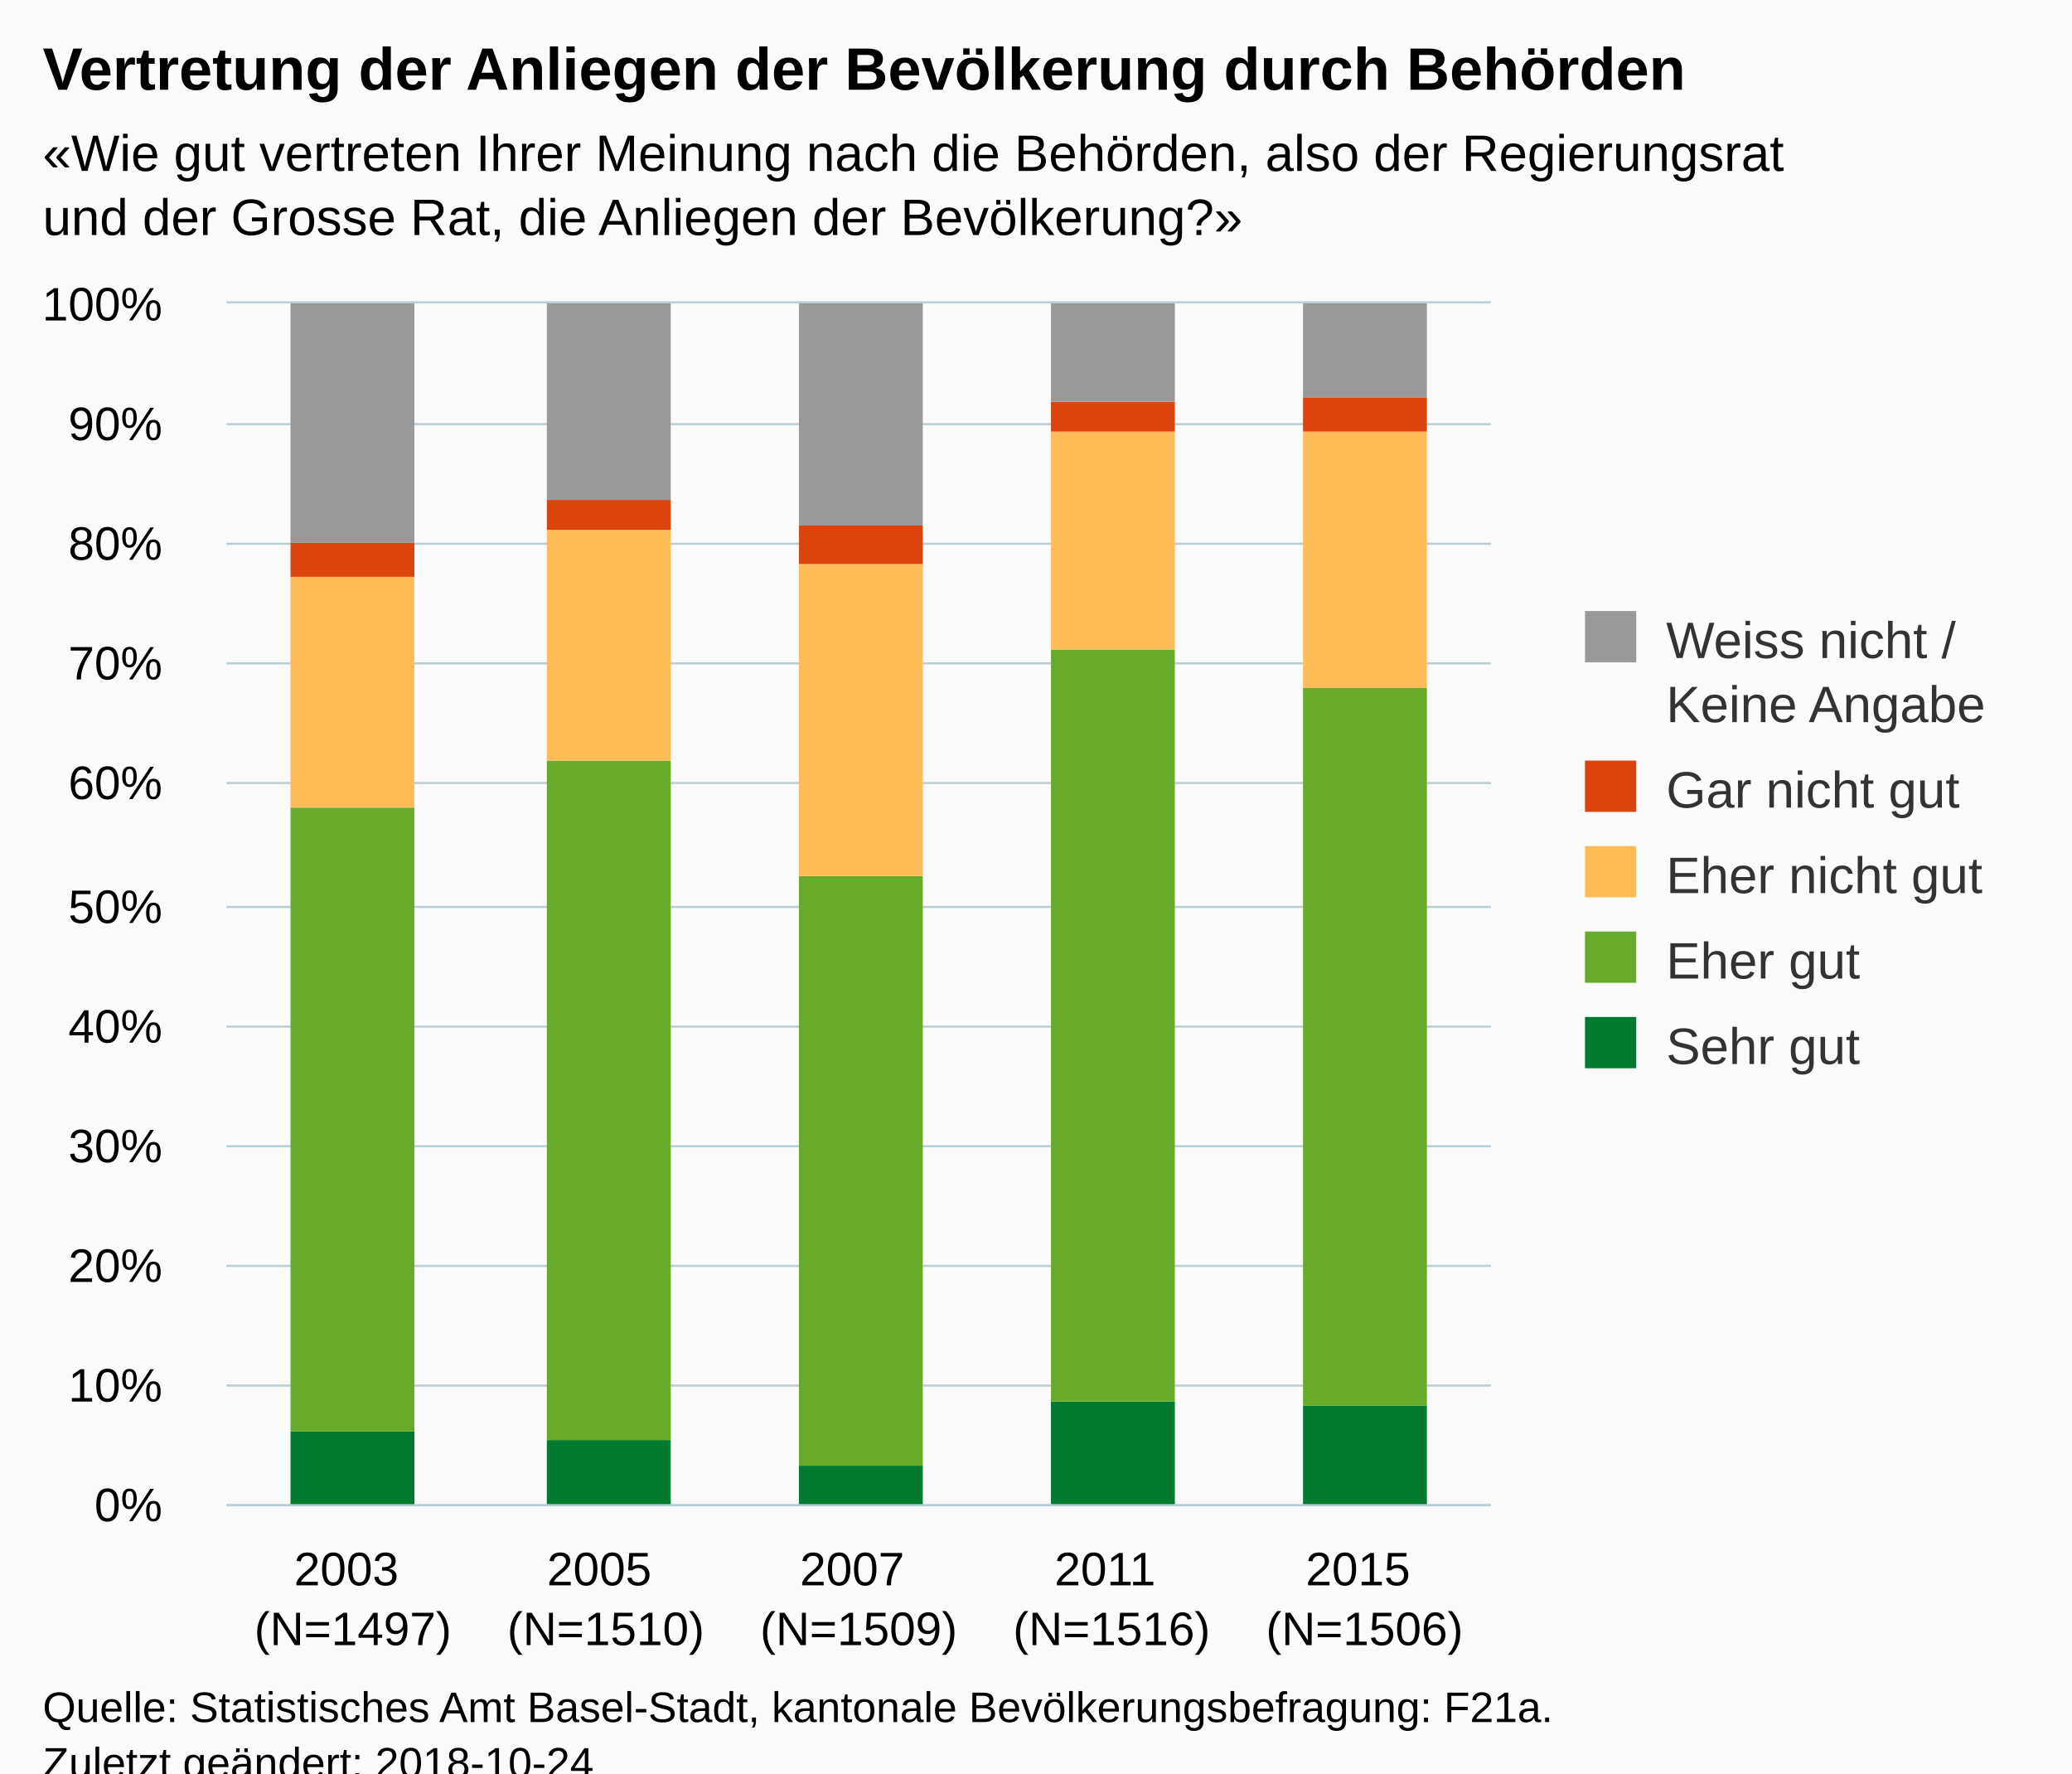
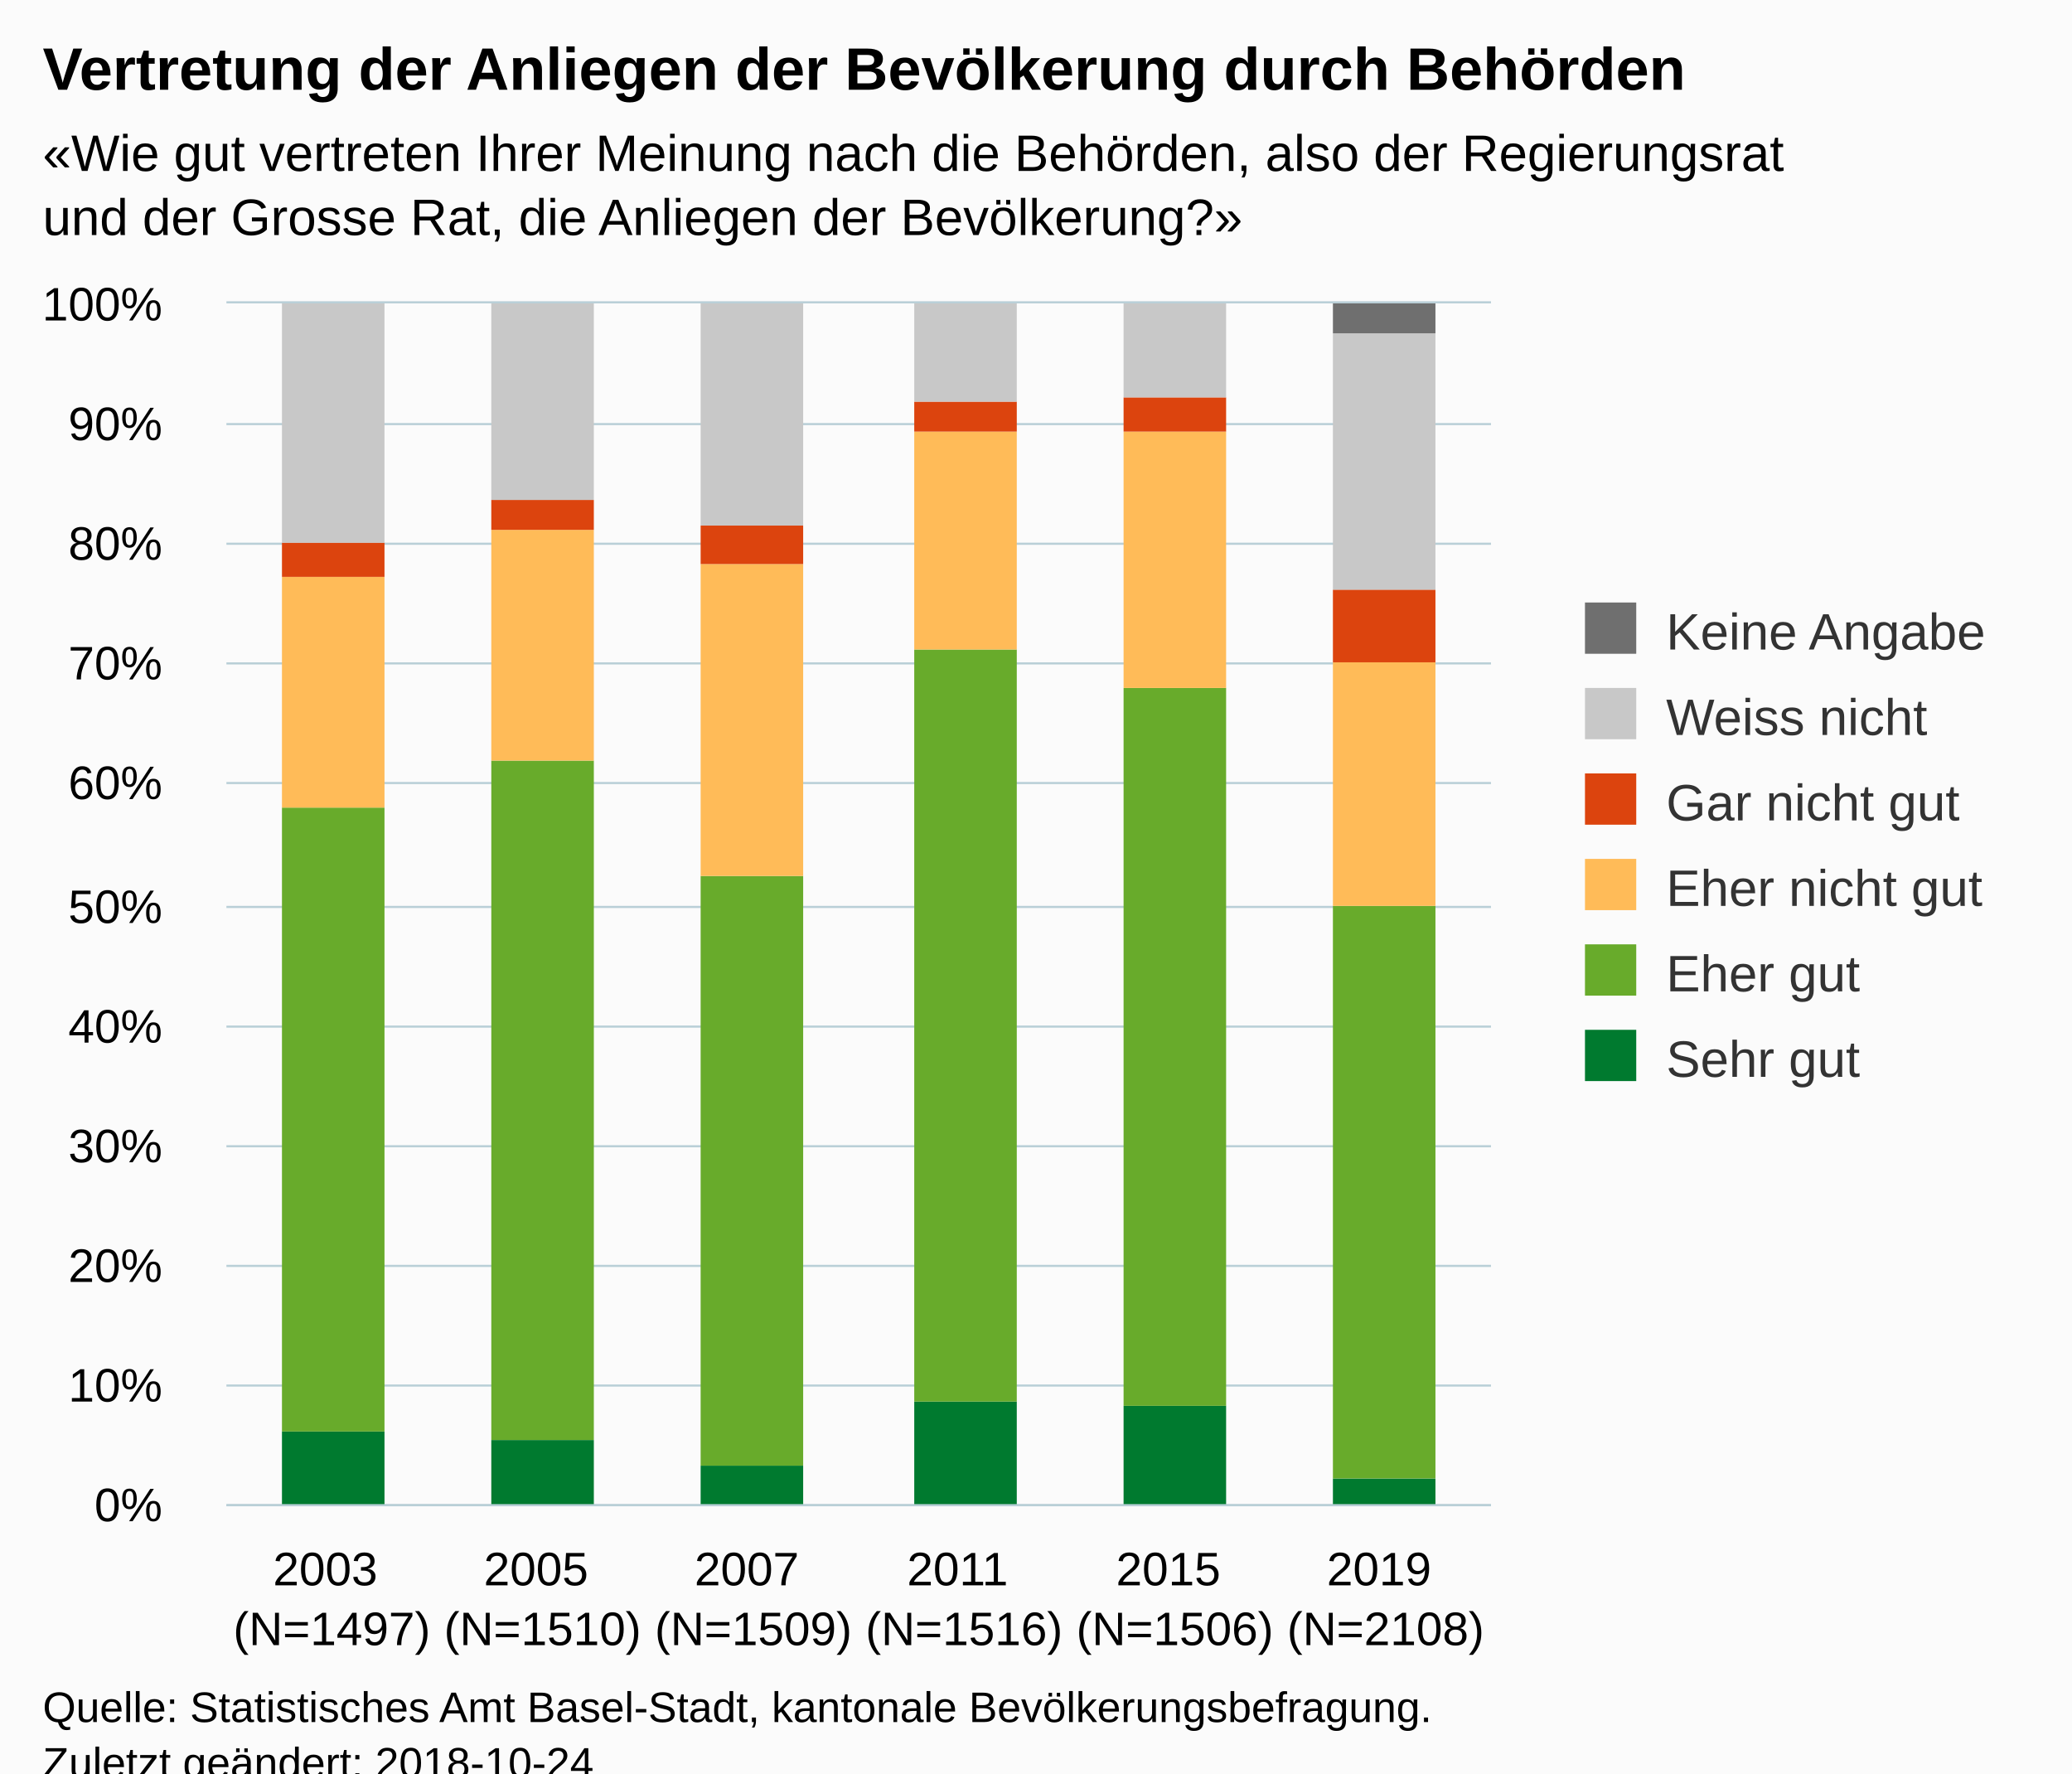
<svg xmlns="http://www.w3.org/2000/svg" version="1.1" class="highcharts-root" style="font-family:Arial;font-size:12px;" viewBox="0 0 485 415">
  <defs>
-     <clipPath id="highcharts-2re1bx2-6">
+     <clipPath id="highcharts-y24quqy-6">
      <rect x="0" y="0" width="296" height="281" fill="none" />
    </clipPath>
-     <clipPath id="highcharts-2re1bx2-7">
+     <clipPath id="highcharts-y24quqy-7">
      <rect x="0" y="0" width="296" height="281" fill="none" />
    </clipPath>
  </defs>
  <rect fill="#fbfbfb" class="highcharts-background" x="0" y="0" width="485" height="428" rx="0" ry="0" />
  <rect fill="none" class="highcharts-plot-background" x="53" y="71" width="296" height="281" />
  <g class="highcharts-pane-group" data-z-index="0" />
  <g class="highcharts-grid highcharts-xaxis-grid " data-z-index="1">
-     <path fill="none" data-z-index="1" class="highcharts-grid-line" d="M 111.5 71 L 111.5 352" opacity="1" />
-     <path fill="none" data-z-index="1" class="highcharts-grid-line" d="M 170.5 71 L 170.5 352" opacity="1" />
-     <path fill="none" data-z-index="1" class="highcharts-grid-line" d="M 230.5 71 L 230.5 352" opacity="1" />
-     <path fill="none" data-z-index="1" class="highcharts-grid-line" d="M 289.5 71 L 289.5 352" opacity="1" />
+     <path fill="none" data-z-index="1" class="highcharts-grid-line" d="M 101.5 71 L 101.5 352" opacity="1" />
+     <path fill="none" data-z-index="1" class="highcharts-grid-line" d="M 151.5 71 L 151.5 352" opacity="1" />
+     <path fill="none" data-z-index="1" class="highcharts-grid-line" d="M 200.5 71 L 200.5 352" opacity="1" />
+     <path fill="none" data-z-index="1" class="highcharts-grid-line" d="M 249.5 71 L 249.5 352" opacity="1" />
+     <path fill="none" data-z-index="1" class="highcharts-grid-line" d="M 299.5 71 L 299.5 352" opacity="1" />
    <path fill="none" data-z-index="1" class="highcharts-grid-line" d="M 348.5 71 L 348.5 352" opacity="1" />
    <path fill="none" data-z-index="1" class="highcharts-grid-line" d="M 52.5 71 L 52.5 352" opacity="1" />
  </g>
  <g class="highcharts-grid highcharts-yaxis-grid " data-z-index="1">
    <path fill="none" stroke="#B9CFD7" stroke-width="0.5" data-z-index="1" class="highcharts-grid-line" d="M 53 352.25 L 349 352.25" opacity="1" />
    <path fill="none" stroke="#B9CFD7" stroke-width="0.5" data-z-index="1" class="highcharts-grid-line" d="M 53 324.25 L 349 324.25" opacity="1" />
    <path fill="none" stroke="#B9CFD7" stroke-width="0.5" data-z-index="1" class="highcharts-grid-line" d="M 53 296.25 L 349 296.25" opacity="1" />
    <path fill="none" stroke="#B9CFD7" stroke-width="0.5" data-z-index="1" class="highcharts-grid-line" d="M 53 268.25 L 349 268.25" opacity="1" />
    <path fill="none" stroke="#B9CFD7" stroke-width="0.5" data-z-index="1" class="highcharts-grid-line" d="M 53 240.25 L 349 240.25" opacity="1" />
    <path fill="none" stroke="#B9CFD7" stroke-width="0.5" data-z-index="1" class="highcharts-grid-line" d="M 53 212.25 L 349 212.25" opacity="1" />
    <path fill="none" stroke="#B9CFD7" stroke-width="0.5" data-z-index="1" class="highcharts-grid-line" d="M 53 183.25 L 349 183.25" opacity="1" />
    <path fill="none" stroke="#B9CFD7" stroke-width="0.5" data-z-index="1" class="highcharts-grid-line" d="M 53 155.25 L 349 155.25" opacity="1" />
    <path fill="none" stroke="#B9CFD7" stroke-width="0.5" data-z-index="1" class="highcharts-grid-line" d="M 53 127.25 L 349 127.25" opacity="1" />
    <path fill="none" stroke="#B9CFD7" stroke-width="0.5" data-z-index="1" class="highcharts-grid-line" d="M 53 99.25 L 349 99.25" opacity="1" />
    <path fill="none" stroke="#B9CFD7" stroke-width="0.5" data-z-index="1" class="highcharts-grid-line" d="M 53 70.75 L 349 70.75" opacity="1" />
  </g>
  <rect fill="none" class="highcharts-plot-border" data-z-index="1" x="53" y="71" width="296" height="281" />
  <g class="highcharts-axis highcharts-xaxis " data-z-index="2">
    <path fill="none" class="highcharts-axis-line" stroke="#B9CFD7" stroke-width="0.5" data-z-index="7" d="M 53 352.25 L 349 352.25" />
  </g>
  <g class="highcharts-axis highcharts-yaxis " data-z-index="2">
    <path fill="none" class="highcharts-axis-line" data-z-index="7" d="M 53 71 L 53 352" />
  </g>
  <g class="highcharts-series-group" data-z-index="3">
-     <g data-z-index="0.1" class="highcharts-series highcharts-series-0 highcharts-column-series " transform="translate(53,71) scale(1 1)" clip-path="url(#highcharts-2re1bx2-7)">
-       <rect x="15" y="264" width="29" height="18" fill="#007a2f" class="highcharts-point" />
-       <rect x="75" y="266" width="29" height="16" fill="#007a2f" class="highcharts-point" />
-       <rect x="134" y="272" width="29" height="10" fill="#007a2f" class="highcharts-point" />
-       <rect x="193" y="257" width="29" height="25" fill="#007a2f" class="highcharts-point" />
-       <rect x="252" y="258" width="29" height="24" fill="#007a2f" class="highcharts-point" />
+     <g data-z-index="0.1" class="highcharts-series highcharts-series-0 highcharts-column-series " transform="translate(53,71) scale(1 1)" clip-path="url(#highcharts-y24quqy-7)">
+       <rect x="13" y="264" width="24" height="18" fill="#007a2f" class="highcharts-point" />
+       <rect x="62" y="266" width="24" height="16" fill="#007a2f" class="highcharts-point" />
+       <rect x="111" y="272" width="24" height="10" fill="#007a2f" class="highcharts-point" />
+       <rect x="161" y="257" width="24" height="25" fill="#007a2f" class="highcharts-point" />
+       <rect x="210" y="258" width="24" height="24" fill="#007a2f" class="highcharts-point" />
+       <rect x="259" y="275" width="24" height="7" fill="#007a2f" class="highcharts-point" />
    </g>
    <g data-z-index="0.1" class="highcharts-markers highcharts-series-0 highcharts-column-series " transform="translate(53,71) scale(1 1)" clip-path="none" />
-     <g data-z-index="0.1" class="highcharts-series highcharts-series-1 highcharts-column-series " transform="translate(53,71) scale(1 1)" clip-path="url(#highcharts-2re1bx2-7)">
-       <rect x="15" y="118" width="29" height="146" fill="#68ab2b" class="highcharts-point" />
-       <rect x="75" y="107" width="29" height="159" fill="#68ab2b" class="highcharts-point" />
-       <rect x="134" y="134" width="29" height="138" fill="#68ab2b" class="highcharts-point" />
-       <rect x="193" y="81" width="29" height="176" fill="#68ab2b" class="highcharts-point" />
-       <rect x="252" y="90" width="29" height="168" fill="#68ab2b" class="highcharts-point" />
+     <g data-z-index="0.1" class="highcharts-series highcharts-series-1 highcharts-column-series " transform="translate(53,71) scale(1 1)" clip-path="url(#highcharts-y24quqy-7)">
+       <rect x="13" y="118" width="24" height="146" fill="#68ab2b" class="highcharts-point" />
+       <rect x="62" y="107" width="24" height="159" fill="#68ab2b" class="highcharts-point" />
+       <rect x="111" y="134" width="24" height="138" fill="#68ab2b" class="highcharts-point" />
+       <rect x="161" y="81" width="24" height="176" fill="#68ab2b" class="highcharts-point" />
+       <rect x="210" y="90" width="24" height="168" fill="#68ab2b" class="highcharts-point" />
+       <rect x="259" y="141" width="24" height="134" fill="#68ab2b" class="highcharts-point" />
    </g>
    <g data-z-index="0.1" class="highcharts-markers highcharts-series-1 highcharts-column-series " transform="translate(53,71) scale(1 1)" clip-path="none" />
-     <g data-z-index="0.1" class="highcharts-series highcharts-series-2 highcharts-column-series " transform="translate(53,71) scale(1 1)" clip-path="url(#highcharts-2re1bx2-7)">
-       <rect x="15" y="64" width="29" height="54" fill="#ffbb58" class="highcharts-point" />
-       <rect x="75" y="53" width="29" height="54" fill="#ffbb58" class="highcharts-point" />
-       <rect x="134" y="61" width="29" height="73" fill="#ffbb58" class="highcharts-point" />
-       <rect x="193" y="30" width="29" height="51" fill="#ffbb58" class="highcharts-point" />
-       <rect x="252" y="30" width="29" height="60" fill="#ffbb58" class="highcharts-point" />
+     <g data-z-index="0.1" class="highcharts-series highcharts-series-2 highcharts-column-series " transform="translate(53,71) scale(1 1)" clip-path="url(#highcharts-y24quqy-7)">
+       <rect x="13" y="64" width="24" height="54" fill="#ffbb58" class="highcharts-point" />
+       <rect x="62" y="53" width="24" height="54" fill="#ffbb58" class="highcharts-point" />
+       <rect x="111" y="61" width="24" height="73" fill="#ffbb58" class="highcharts-point" />
+       <rect x="161" y="30" width="24" height="51" fill="#ffbb58" class="highcharts-point" />
+       <rect x="210" y="30" width="24" height="60" fill="#ffbb58" class="highcharts-point" />
+       <rect x="259" y="84" width="24" height="57" fill="#ffbb58" class="highcharts-point" />
    </g>
    <g data-z-index="0.1" class="highcharts-markers highcharts-series-2 highcharts-column-series " transform="translate(53,71) scale(1 1)" clip-path="none" />
-     <g data-z-index="0.1" class="highcharts-series highcharts-series-3 highcharts-column-series " transform="translate(53,71) scale(1 1)" clip-path="url(#highcharts-2re1bx2-7)">
-       <rect x="15" y="56" width="29" height="8" fill="#dc440e" class="highcharts-point" />
-       <rect x="75" y="46" width="29" height="7" fill="#dc440e" class="highcharts-point" />
-       <rect x="134" y="52" width="29" height="9" fill="#dc440e" class="highcharts-point" />
-       <rect x="193" y="23" width="29" height="7" fill="#dc440e" class="highcharts-point" />
-       <rect x="252" y="22" width="29" height="8" fill="#dc440e" class="highcharts-point" />
+     <g data-z-index="0.1" class="highcharts-series highcharts-series-3 highcharts-column-series " transform="translate(53,71) scale(1 1)" clip-path="url(#highcharts-y24quqy-7)">
+       <rect x="13" y="56" width="24" height="8" fill="#dc440e" class="highcharts-point" />
+       <rect x="62" y="46" width="24" height="7" fill="#dc440e" class="highcharts-point" />
+       <rect x="111" y="52" width="24" height="9" fill="#dc440e" class="highcharts-point" />
+       <rect x="161" y="23" width="24" height="7" fill="#dc440e" class="highcharts-point" />
+       <rect x="210" y="22" width="24" height="8" fill="#dc440e" class="highcharts-point" />
+       <rect x="259" y="67" width="24" height="17" fill="#dc440e" class="highcharts-point" />
    </g>
    <g data-z-index="0.1" class="highcharts-markers highcharts-series-3 highcharts-column-series " transform="translate(53,71) scale(1 1)" clip-path="none" />
-     <g data-z-index="0.1" class="highcharts-series highcharts-series-4 highcharts-column-series " transform="translate(53,71) scale(1 1)" clip-path="url(#highcharts-2re1bx2-7)">
-       <rect x="15" y="0" width="29" height="56" fill="#999999" class="highcharts-point" />
-       <rect x="75" y="0" width="29" height="46" fill="#999999" class="highcharts-point" />
-       <rect x="134" y="0" width="29" height="52" fill="#999999" class="highcharts-point" />
-       <rect x="193" y="0" width="29" height="23" fill="#999999" class="highcharts-point" />
-       <rect x="252" y="0" width="29" height="22" fill="#999999" class="highcharts-point" />
+     <g data-z-index="0.1" class="highcharts-series highcharts-series-4 highcharts-column-series " transform="translate(53,71) scale(1 1)" clip-path="url(#highcharts-y24quqy-7)">
+       <rect x="13" y="0" width="24" height="56" fill="#C8C8C8" class="highcharts-point" />
+       <rect x="62" y="0" width="24" height="46" fill="#C8C8C8" class="highcharts-point" />
+       <rect x="111" y="0" width="24" height="52" fill="#C8C8C8" class="highcharts-point" />
+       <rect x="161" y="0" width="24" height="23" fill="#C8C8C8" class="highcharts-point" />
+       <rect x="210" y="0" width="24" height="22" fill="#C8C8C8" class="highcharts-point" />
+       <rect x="259" y="7" width="24" height="60" fill="#C8C8C8" class="highcharts-point" />
    </g>
    <g data-z-index="0.1" class="highcharts-markers highcharts-series-4 highcharts-column-series " transform="translate(53,71) scale(1 1)" clip-path="none" />
+     <g data-z-index="0.1" class="highcharts-series highcharts-series-5 highcharts-column-series " transform="translate(53,71) scale(1 1)" clip-path="url(#highcharts-y24quqy-7)">
+       <rect x="13" y="1" width="24" height="0" fill="#6F6F6F" class="highcharts-point" />
+       <rect x="62" y="1" width="24" height="0" fill="#6F6F6F" class="highcharts-point" />
+       <rect x="111" y="1" width="24" height="0" fill="#6F6F6F" class="highcharts-point" />
+       <rect x="161" y="1" width="24" height="0" fill="#6F6F6F" class="highcharts-point" />
+       <rect x="210" y="1" width="24" height="0" fill="#6F6F6F" class="highcharts-point" />
+       <rect x="259" y="0" width="24" height="7" fill="#6F6F6F" class="highcharts-point" />
+     </g>
+     <g data-z-index="0.1" class="highcharts-markers highcharts-series-5 highcharts-column-series " transform="translate(53,71) scale(1 1)" clip-path="none" />
  </g>
  <text x="10" text-anchor="start" class="highcharts-title" data-z-index="4" style="color:#000000;font-size:14px;font-weight:bold;fill:#000000;" y="21">
    <tspan>Vertretung der Anliegen der Bevölkerung durch Behörden</tspan>
  </text>
  <text x="10" text-anchor="start" class="highcharts-subtitle" data-z-index="4" style="color:#000000;font-size:12px;fill:#000000;" y="40">
    <tspan>«Wie gut vertreten Ihrer Meinung nach die Behörden, also der Regierungsrat</tspan>
    <tspan dy="15" x="10">und der Grosse Rat, die Anliegen der Bevölkerung?»</tspan>
  </text>
-   <g class="highcharts-legend" data-z-index="7" transform="translate(361,136)">
-     <rect fill="none" class="highcharts-legend-box" rx="0" ry="0" x="0" y="0" width="114" height="126" visibility="visible" />
+   <g class="highcharts-legend" data-z-index="7" transform="translate(361,134)">
+     <rect fill="none" class="highcharts-legend-box" rx="0" ry="0" x="0" y="0" width="114" height="131" visibility="visible" />
    <g data-z-index="1">
      <g>
-         <g class="highcharts-legend-item highcharts-column-series highcharts-color-undefined highcharts-series-4" data-z-index="1" transform="translate(8,3)">
+         <g class="highcharts-legend-item highcharts-column-series highcharts-color-undefined highcharts-series-5" data-z-index="1" transform="translate(8,3)">
          <text x="21" style="color:#333333;font-size:12px;font-weight:normal;cursor:pointer;fill:#333333;" text-anchor="start" data-z-index="2" y="15">
-             <tspan>Weiss nicht /</tspan>
-             <tspan x="21" dy="15">Keine Angabe</tspan>
+             <tspan>Keine Angabe</tspan>
          </text>
-           <rect x="2" y="4" width="12" height="12" fill="#999999" class="highcharts-point" data-z-index="3" />
+           <rect x="2" y="4" width="12" height="12" fill="#6F6F6F" class="highcharts-point" data-z-index="3" />
        </g>
-         <g class="highcharts-legend-item highcharts-column-series highcharts-color-undefined highcharts-series-3" data-z-index="1" transform="translate(8,38)">
+         <g class="highcharts-legend-item highcharts-column-series highcharts-color-undefined highcharts-series-4" data-z-index="1" transform="translate(8,23)">
+           <text x="21" y="15" style="color:#333333;font-size:12px;font-weight:normal;cursor:pointer;fill:#333333;" text-anchor="start" data-z-index="2">
+             <tspan>Weiss nicht</tspan>
+           </text>
+           <rect x="2" y="4" width="12" height="12" fill="#C8C8C8" class="highcharts-point" data-z-index="3" />
+         </g>
+         <g class="highcharts-legend-item highcharts-column-series highcharts-color-undefined highcharts-series-3" data-z-index="1" transform="translate(8,43)">
          <text x="21" y="15" style="color:#333333;font-size:12px;font-weight:normal;cursor:pointer;fill:#333333;" text-anchor="start" data-z-index="2">
            <tspan>Gar nicht gut</tspan>
          </text>
          <rect x="2" y="4" width="12" height="12" fill="#dc440e" class="highcharts-point" data-z-index="3" />
        </g>
-         <g class="highcharts-legend-item highcharts-column-series highcharts-color-undefined highcharts-series-2" data-z-index="1" transform="translate(8,58)">
+         <g class="highcharts-legend-item highcharts-column-series highcharts-color-undefined highcharts-series-2" data-z-index="1" transform="translate(8,63)">
          <text x="21" y="15" style="color:#333333;font-size:12px;font-weight:normal;cursor:pointer;fill:#333333;" text-anchor="start" data-z-index="2">
            <tspan>Eher nicht gut</tspan>
          </text>
          <rect x="2" y="4" width="12" height="12" fill="#ffbb58" class="highcharts-point" data-z-index="3" />
        </g>
-         <g class="highcharts-legend-item highcharts-column-series highcharts-color-undefined highcharts-series-1" data-z-index="1" transform="translate(8,78)">
+         <g class="highcharts-legend-item highcharts-column-series highcharts-color-undefined highcharts-series-1" data-z-index="1" transform="translate(8,83)">
          <text x="21" y="15" style="color:#333333;font-size:12px;font-weight:normal;cursor:pointer;fill:#333333;" text-anchor="start" data-z-index="2">
            <tspan>Eher gut</tspan>
          </text>
          <rect x="2" y="4" width="12" height="12" fill="#68ab2b" class="highcharts-point" data-z-index="3" />
        </g>
-         <g class="highcharts-legend-item highcharts-column-series highcharts-color-undefined highcharts-series-0" data-z-index="1" transform="translate(8,98)">
+         <g class="highcharts-legend-item highcharts-column-series highcharts-color-undefined highcharts-series-0" data-z-index="1" transform="translate(8,103)">
          <text x="21" y="15" style="color:#333333;font-size:12px;font-weight:normal;cursor:pointer;fill:#333333;" text-anchor="start" data-z-index="2">
            <tspan>Sehr gut</tspan>
          </text>
          <rect x="2" y="4" width="12" height="12" fill="#007a2f" class="highcharts-point" data-z-index="3" />
        </g>
      </g>
    </g>
  </g>
  <g class="highcharts-axis-labels highcharts-xaxis-labels " data-z-index="7">
-     <text x="82.6" style="color:#000000;cursor:default;font-size:11px;white-space:nowrap;fill:#000000;" text-anchor="middle" transform="translate(0,0)" y="371" opacity="1">
+     <text x="77.667" style="color:#000000;cursor:default;font-size:11px;white-space:nowrap;fill:#000000;" text-anchor="middle" transform="translate(0,0)" y="371" opacity="1">
      <tspan>2003</tspan>
-       <tspan x="82.6" dy="14">(N=1497)</tspan>
+       <tspan x="77.667" dy="14">(N=1497)</tspan>
    </text>
-     <text x="141.8" style="color:#000000;cursor:default;font-size:11px;white-space:nowrap;fill:#000000;" text-anchor="middle" transform="translate(0,0)" y="371" opacity="1">
+     <text x="127" style="color:#000000;cursor:default;font-size:11px;white-space:nowrap;fill:#000000;" text-anchor="middle" transform="translate(0,0)" y="371" opacity="1">
      <tspan>2005</tspan>
-       <tspan x="141.8" dy="14">(N=1510)</tspan>
+       <tspan x="127" dy="14">(N=1510)</tspan>
    </text>
-     <text x="201" style="color:#000000;cursor:default;font-size:11px;white-space:nowrap;fill:#000000;" text-anchor="middle" transform="translate(0,0)" y="371" opacity="1">
+     <text x="176.333" style="color:#000000;cursor:default;font-size:11px;white-space:nowrap;fill:#000000;" text-anchor="middle" transform="translate(0,0)" y="371" opacity="1">
      <tspan>2007</tspan>
-       <tspan x="201" dy="14">(N=1509)</tspan>
+       <tspan x="176.333" dy="14">(N=1509)</tspan>
    </text>
-     <text x="260.2" style="color:#000000;cursor:default;font-size:11px;white-space:nowrap;fill:#000000;" text-anchor="middle" transform="translate(0,0)" y="371" opacity="1">
+     <text x="225.667" style="color:#000000;cursor:default;font-size:11px;white-space:nowrap;fill:#000000;" text-anchor="middle" transform="translate(0,0)" y="371" opacity="1">
      <tspan>2011</tspan>
-       <tspan x="260.2" dy="14">(N=1516)</tspan>
+       <tspan x="225.667" dy="14">(N=1516)</tspan>
    </text>
-     <text x="319.4" style="color:#000000;cursor:default;font-size:11px;white-space:nowrap;fill:#000000;" text-anchor="middle" transform="translate(0,0)" y="371" opacity="1">
+     <text x="275" style="color:#000000;cursor:default;font-size:11px;white-space:nowrap;fill:#000000;" text-anchor="middle" transform="translate(0,0)" y="371" opacity="1">
      <tspan>2015</tspan>
-       <tspan x="319.4" dy="14">(N=1506)</tspan>
+       <tspan x="275" dy="14">(N=1506)</tspan>
+     </text>
+     <text x="324.333" style="color:#000000;cursor:default;font-size:11px;white-space:nowrap;fill:#000000;" text-anchor="middle" transform="translate(0,0)" y="371" opacity="1">
+       <tspan>2019</tspan>
+       <tspan x="324.333" dy="14">(N=2108)</tspan>
    </text>
  </g>
  <g class="highcharts-axis-labels highcharts-yaxis-labels " data-z-index="7">
    <text x="38" style="color:#000000;cursor:default;font-size:11px;white-space:nowrap;fill:#000000;" text-anchor="end" transform="translate(0,0)" y="356" opacity="1">0%</text>
    <text x="38" style="color:#000000;cursor:default;font-size:11px;white-space:nowrap;fill:#000000;" text-anchor="end" transform="translate(0,0)" y="328" opacity="1">10%</text>
    <text x="38" style="color:#000000;cursor:default;font-size:11px;white-space:nowrap;fill:#000000;" text-anchor="end" transform="translate(0,0)" y="300" opacity="1">20%</text>
    <text x="38" style="color:#000000;cursor:default;font-size:11px;white-space:nowrap;fill:#000000;" text-anchor="end" transform="translate(0,0)" y="272" opacity="1">30%</text>
    <text x="38" style="color:#000000;cursor:default;font-size:11px;white-space:nowrap;fill:#000000;" text-anchor="end" transform="translate(0,0)" y="244" opacity="1">40%</text>
    <text x="38" style="color:#000000;cursor:default;font-size:11px;white-space:nowrap;fill:#000000;" text-anchor="end" transform="translate(0,0)" y="216" opacity="1">50%</text>
    <text x="38" style="color:#000000;cursor:default;font-size:11px;white-space:nowrap;fill:#000000;" text-anchor="end" transform="translate(0,0)" y="187" opacity="1">60%</text>
    <text x="38" style="color:#000000;cursor:default;font-size:11px;white-space:nowrap;fill:#000000;" text-anchor="end" transform="translate(0,0)" y="159" opacity="1">70%</text>
    <text x="38" style="color:#000000;cursor:default;font-size:11px;white-space:nowrap;fill:#000000;" text-anchor="end" transform="translate(0,0)" y="131" opacity="1">80%</text>
    <text x="38" style="color:#000000;cursor:default;font-size:11px;white-space:nowrap;fill:#000000;" text-anchor="end" transform="translate(0,0)" y="103" opacity="1">90%</text>
    <text x="38" style="color:#000000;cursor:default;font-size:11px;white-space:nowrap;fill:#000000;" text-anchor="end" transform="translate(0,0)" y="75" opacity="1">100%</text>
  </g>
  <text x="10" class="highcharts-credits" text-anchor="start" data-z-index="8" style="cursor:default;color:#000000;font-size:10px;fill:#000000;" y="403">
-     <tspan>Quelle: Statistisches Amt Basel-Stadt, kantonale Bevölkerungsbefragung: F21a.</tspan>
+     <tspan>Quelle: Statistisches Amt Basel-Stadt, kantonale Bevölkerungsbefragung.</tspan>
    <tspan x="10" dy="13">Zuletzt geändert: 2018-10-24</tspan>
  </text>
</svg>
